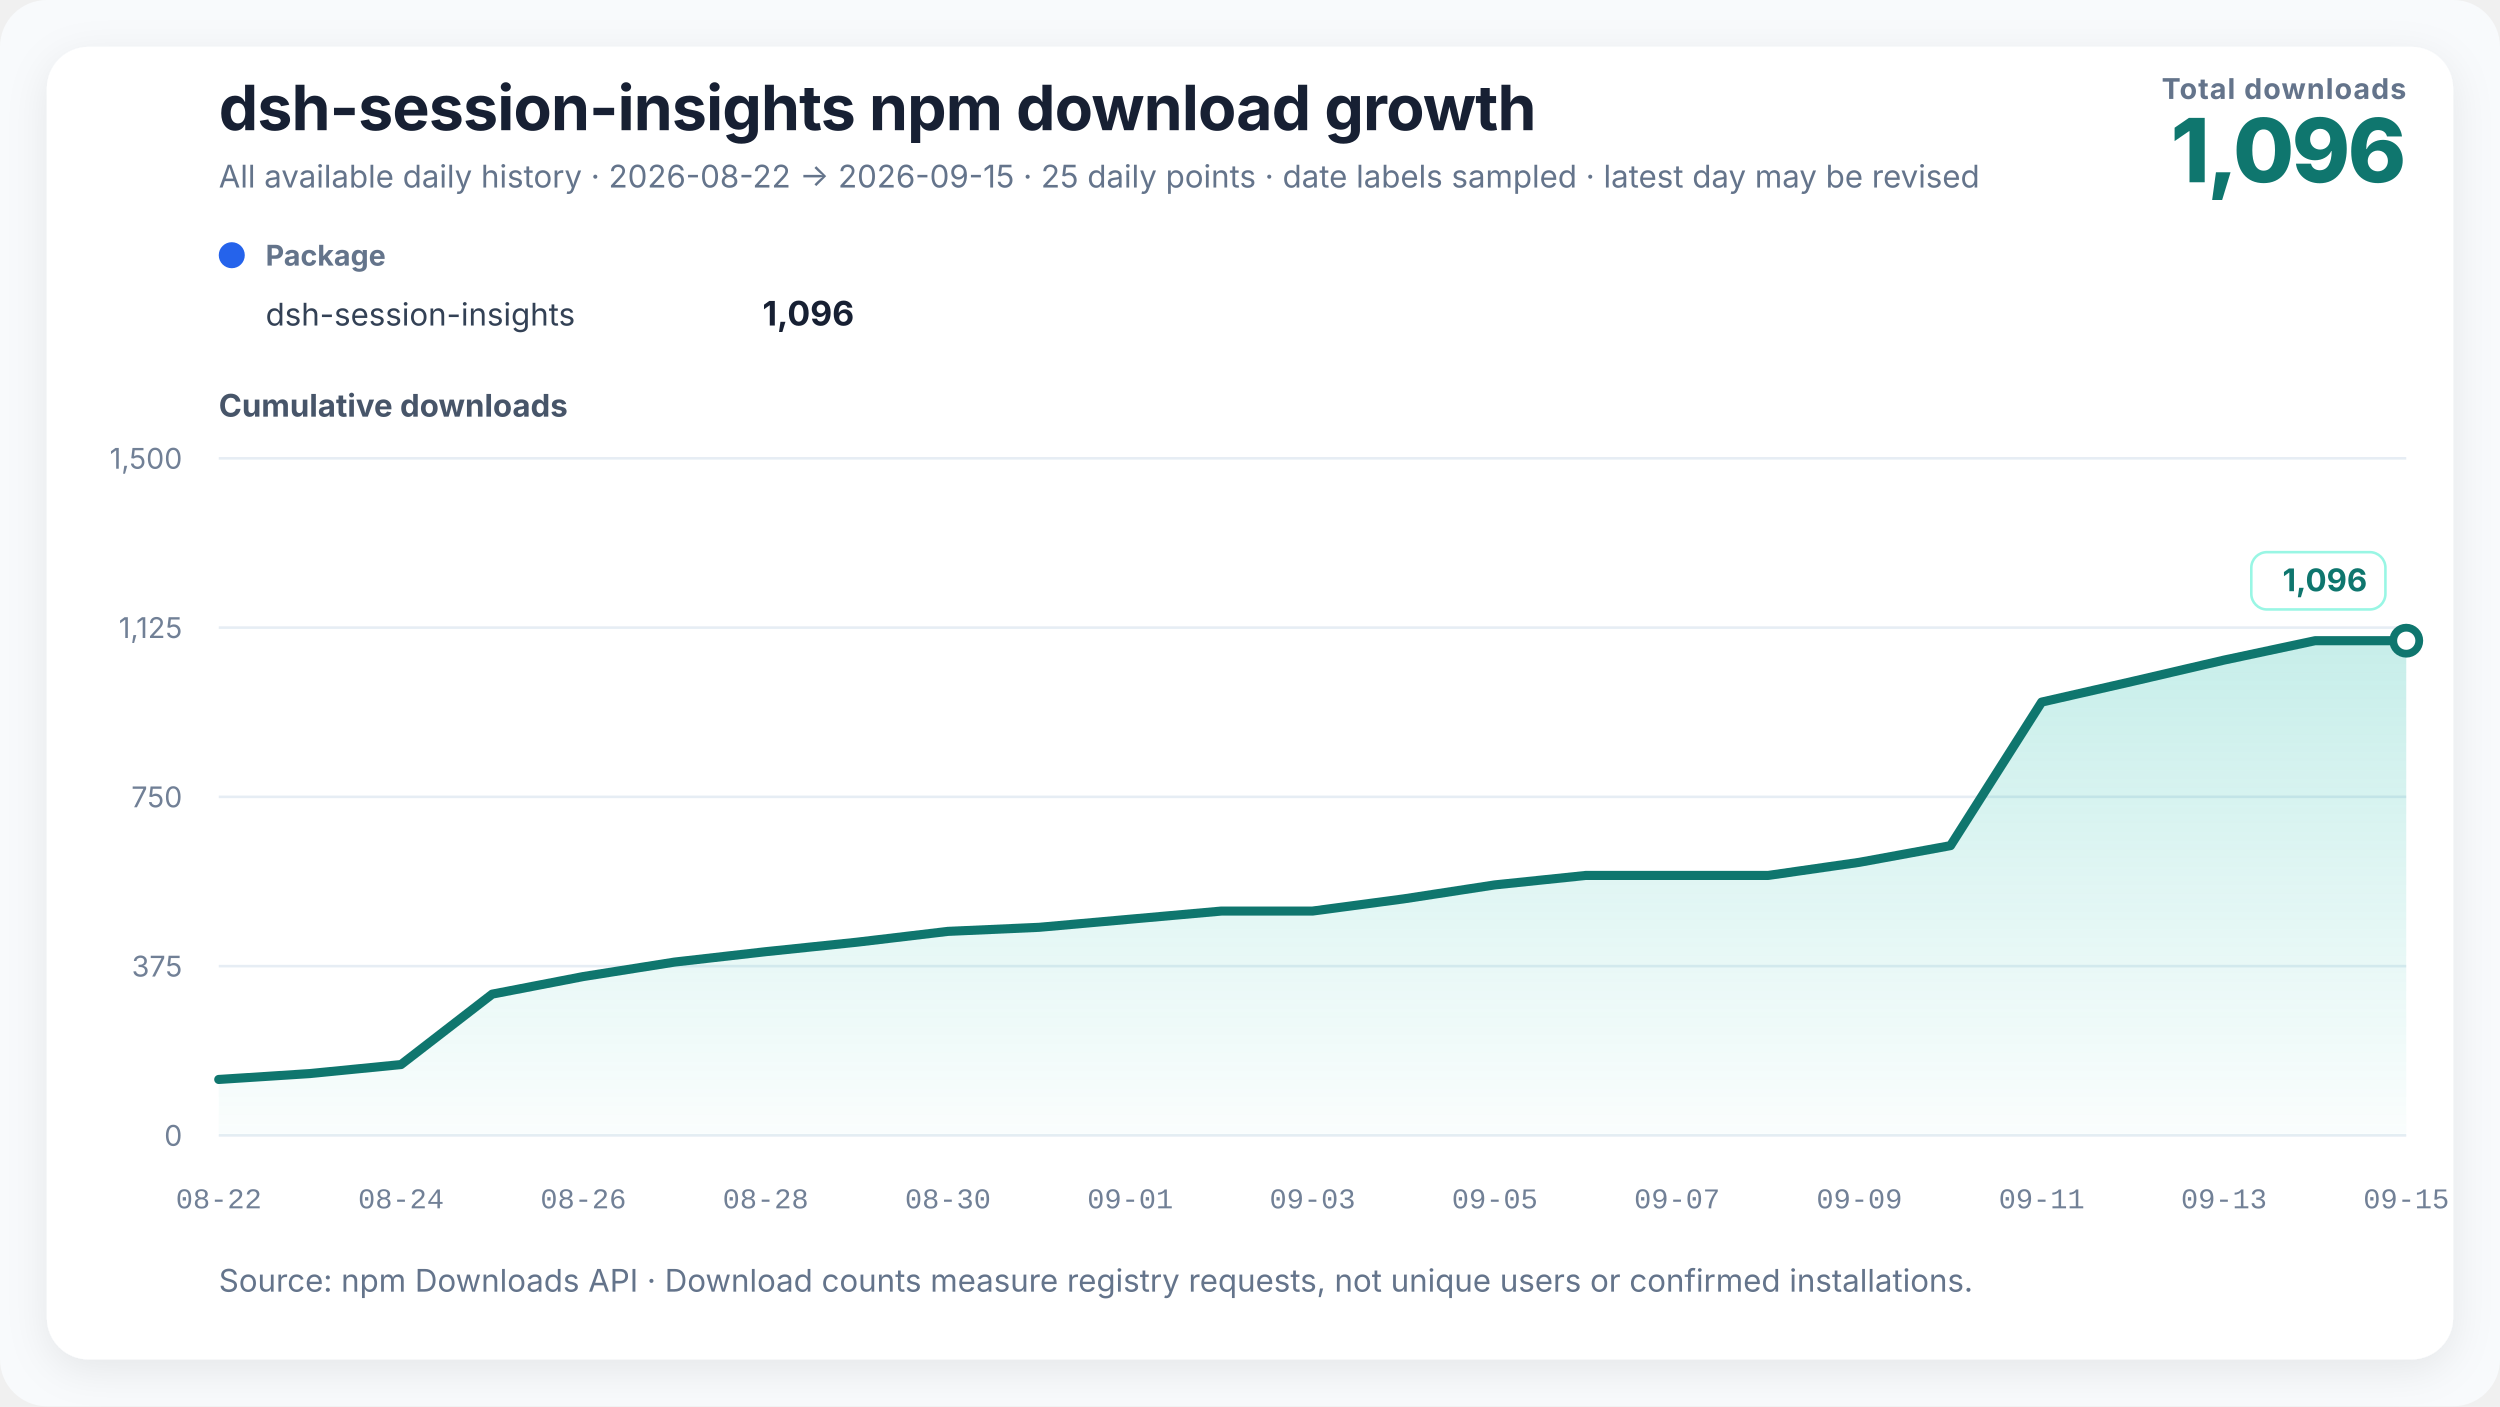
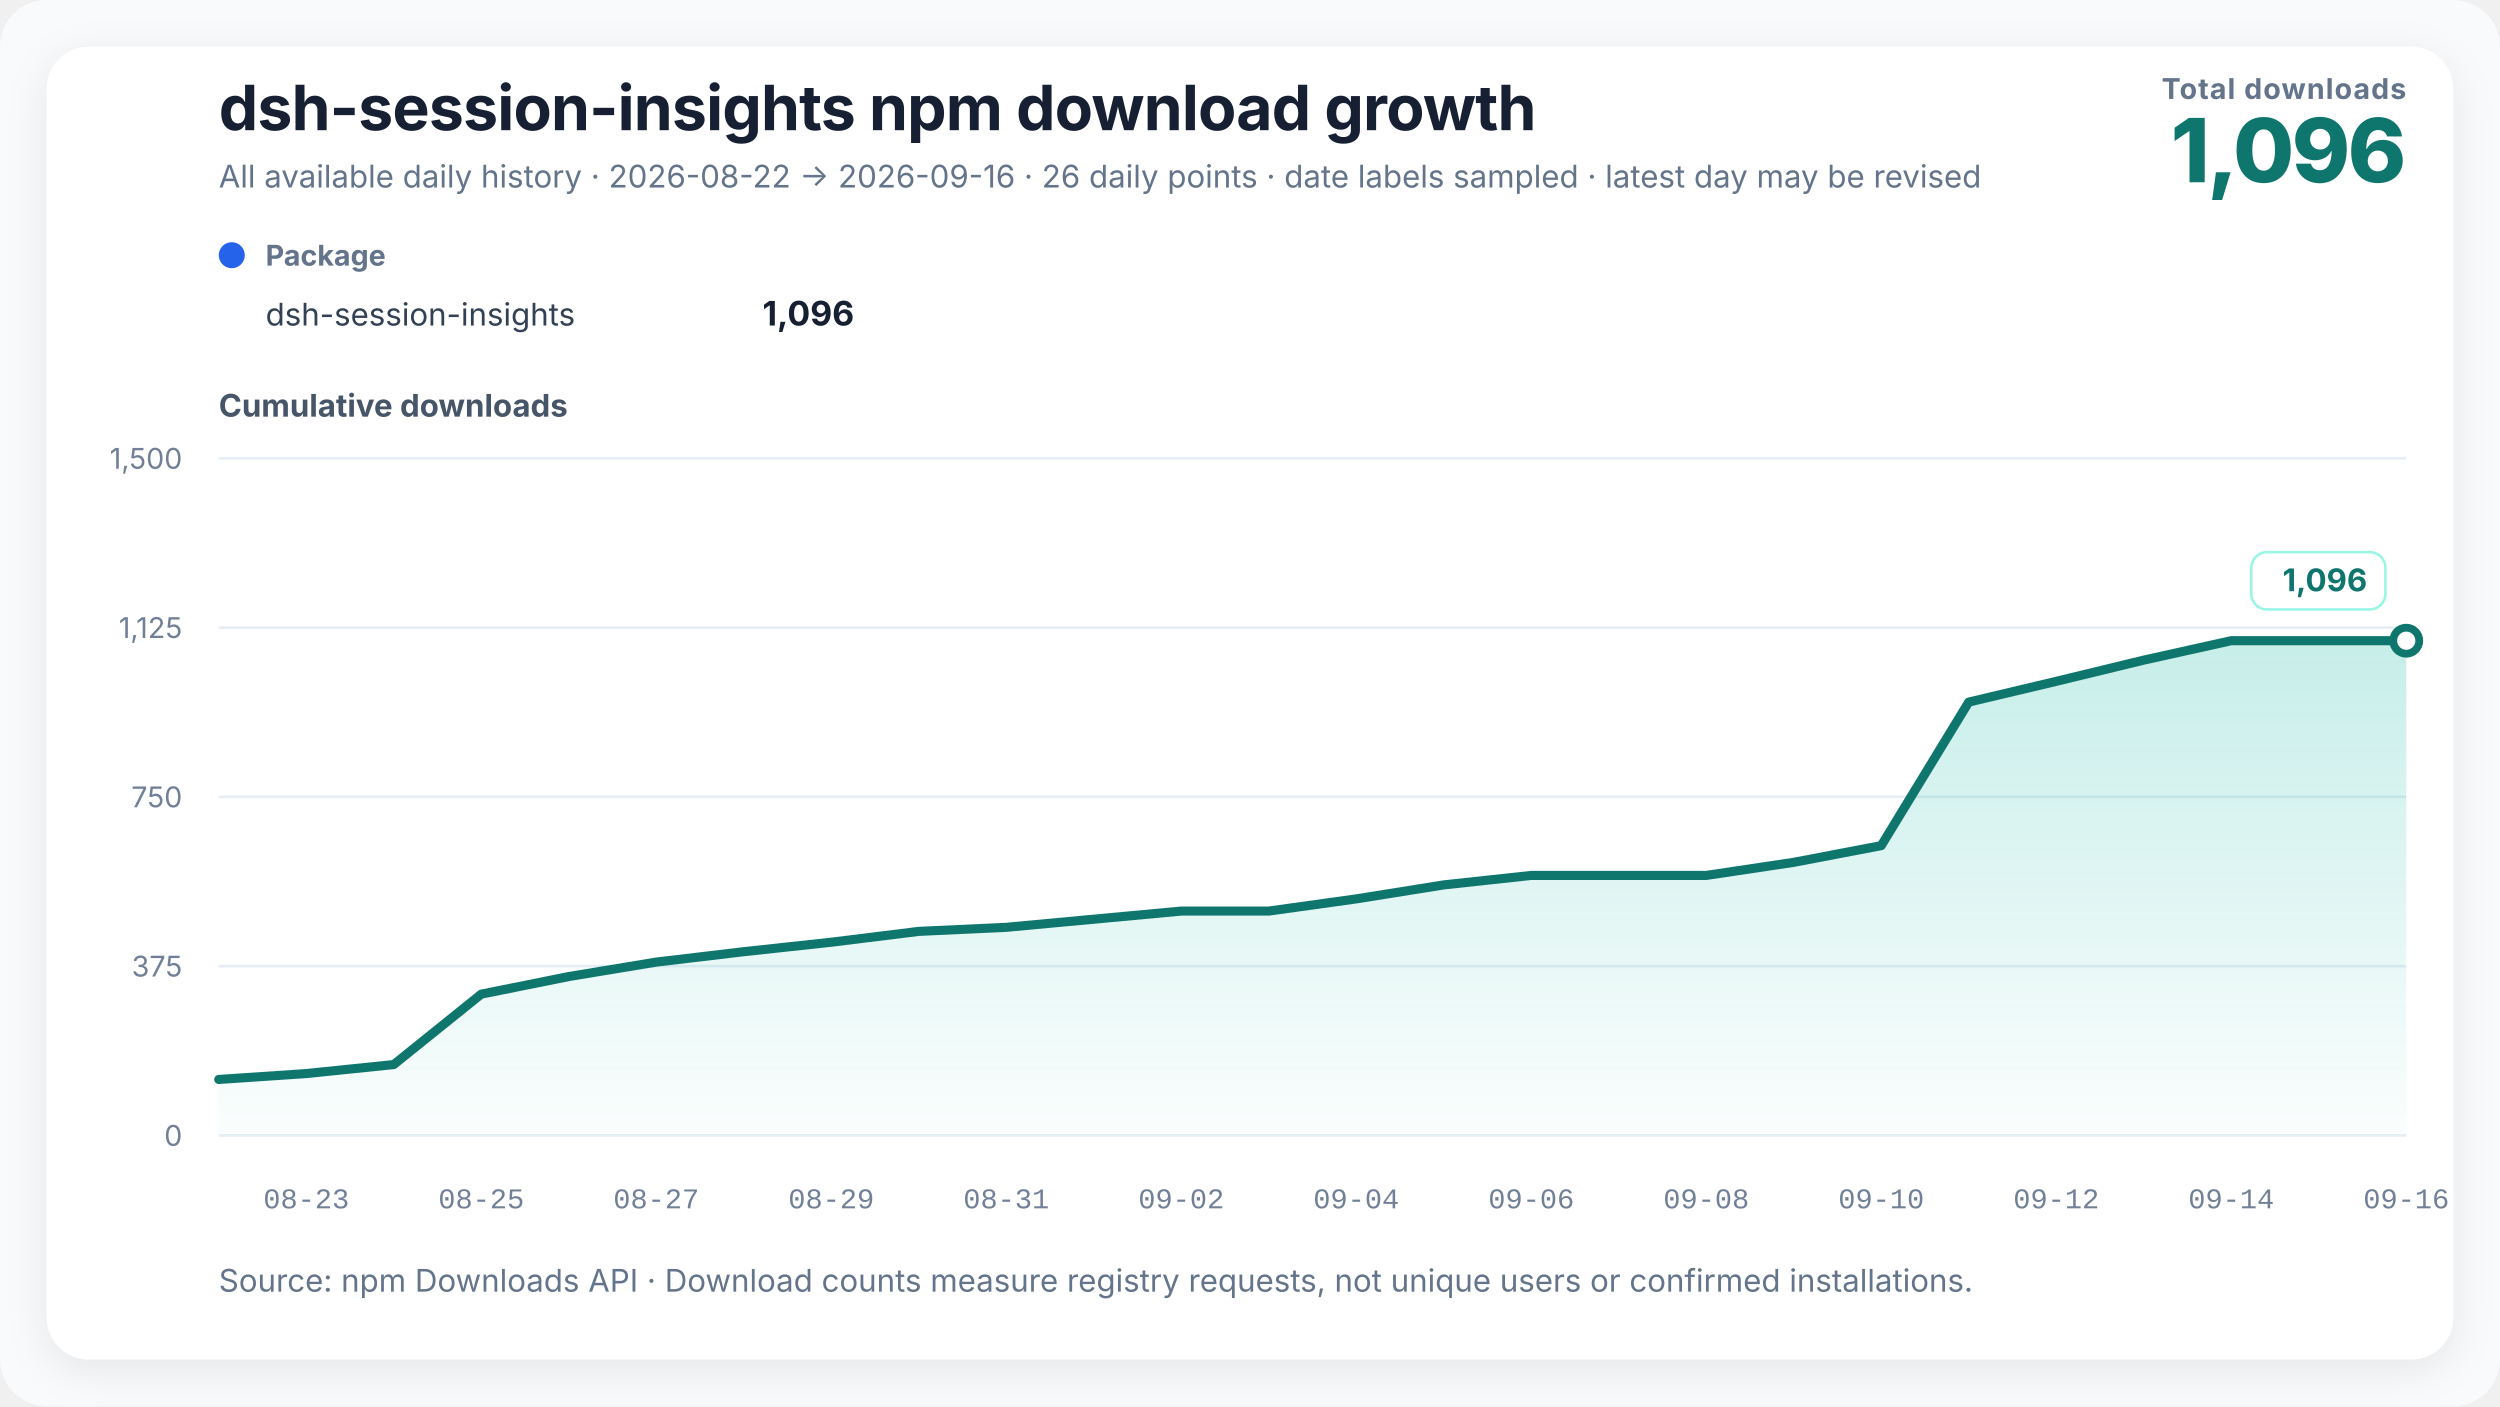
<svg xmlns="http://www.w3.org/2000/svg" width="960" height="540" viewBox="0 0 960 540" role="img" aria-labelledby="chart-title chart-desc" data-renderer-version="3">
  <defs>
    <linearGradient id="growth-fill" x1="0" y1="0" x2="0" y2="1">
      <stop offset="0%" stop-color="#14b8a6" stop-opacity="0.24" />
      <stop offset="100%" stop-color="#14b8a6" stop-opacity="0.02" />
    </linearGradient>
    <filter id="soft-shadow" x="-10%" y="-10%" width="120%" height="120%">
      <feDropShadow dx="0" dy="4" stdDeviation="8" flood-color="#0f172a" flood-opacity="0.08" />
    </filter>
  </defs>
  <style>
    text { font-family: Inter, ui-sans-serif, -apple-system, BlinkMacSystemFont, "Segoe UI", "PingFang SC", "Microsoft YaHei", sans-serif; fill: #172033; }
    .title { font-size: 24px; font-weight: 720; letter-spacing: -0.3px; }
    .subtitle { font-size: 12px; fill: #64748b; }
    .metric-label { font-size: 11px; fill: #64748b; font-weight: 650; letter-spacing: 0.4px; }
    .metric-value { font-size: 34px; fill: #0f766e; font-weight: 760; letter-spacing: -1px; }
    .axis-title { font-size: 12px; fill: #475569; font-weight: 650; }
    .axis { font-size: 11px; fill: #718096; }
    .x-axis-tick { font-family: ui-monospace, "SFMono-Regular", Consolas, "Liberation Mono", monospace; font-variant-numeric: tabular-nums; }
    .grid { stroke: #e6edf4; stroke-width: 1; }
    .package-role { font-size: 11px; fill: #64748b; font-weight: 650; }
    .package-name { font-size: 12px; fill: #334155; }
    .package-total { font-size: 13px; fill: #172033; font-weight: 720; }
    .rename { stroke: #8b5cf6; stroke-width: 1.5; stroke-dasharray: 5 5; }
    .rename-label { font-size: 11px; fill: #6d28d9; font-weight: 650; }
    .endpoint { font-size: 12px; fill: #0f766e; font-weight: 740; }
    .endpoint-backdrop { fill: #ffffff; stroke: #99f6e4; stroke-width: 1; }
  </style>
  <rect width="100%" height="100%" rx="18" fill="#f8fafc" />
  <rect x="18" y="18" width="924" height="504" rx="16" fill="#ffffff" filter="url(#soft-shadow)" />
  <text x="84" y="50" class="title">dsh-session-insights npm download growth</text>
-   <text x="84" y="72" class="subtitle">All available daily history · 2026-08-22 → 2026-09-15 · 25 daily points · date labels sampled · latest day may be revised</text>
+   <text x="84" y="72" class="subtitle">All available daily history · 2026-08-22 → 2026-09-16 · 26 daily points · date labels sampled · latest day may be revised</text>
  <text x="924" y="38" text-anchor="end" class="metric-label">Total downloads</text>
  <text x="924" y="70" text-anchor="end" class="metric-value">1,096</text>
  <g transform="translate(84,102)">
    <circle cx="5" cy="-4" r="5" fill="#2563eb" />
    <text x="18" y="0" class="package-role">Package</text>
    <text x="18" y="23" class="package-name">dsh-session-insights</text>
    <text x="244" y="23" text-anchor="end" class="package-total">1,096</text>
  </g>
  <text x="84" y="160" class="axis-title">Cumulative downloads</text>
  <line x1="84" y1="436" x2="924" y2="436" class="grid" />
  <text x="70" y="440" text-anchor="end" class="axis">0</text>
  <line x1="84" y1="371" x2="924" y2="371" class="grid" />
  <text x="70" y="375" text-anchor="end" class="axis">375</text>
  <line x1="84" y1="306" x2="924" y2="306" class="grid" />
  <text x="70" y="310" text-anchor="end" class="axis">750</text>
  <line x1="84" y1="241" x2="924" y2="241" class="grid" />
  <text x="70" y="245" text-anchor="end" class="axis">1,125</text>
  <line x1="84" y1="176" x2="924" y2="176" class="grid" />
  <text x="70" y="180" text-anchor="end" class="axis">1,500</text>
-   <polygon points="84.00,436 84.00,414.51 119.00,412.25 154.00,408.79 189.00,381.75 224.00,374.99 259.00,369.44 294.00,365.45 329.00,361.81 364.00,357.65 399.00,356.09 434.00,352.97 469.00,349.85 504.00,349.85 539.00,345.17 574.00,339.80 609.00,336.16 644.00,336.16 679.00,336.16 714.00,331.13 749.00,324.72 784.00,269.60 819.00,261.63 854.00,253.48 889.00,246.03 924.00,246.03 924.00,436" fill="url(#growth-fill)" />
-   <polyline points="84.00,414.51 119.00,412.25 154.00,408.79 189.00,381.75 224.00,374.99 259.00,369.44 294.00,365.45 329.00,361.81 364.00,357.65 399.00,356.09 434.00,352.97 469.00,349.85 504.00,349.85 539.00,345.17 574.00,339.80 609.00,336.16 644.00,336.16 679.00,336.16 714.00,331.13 749.00,324.72 784.00,269.60 819.00,261.63 854.00,253.48 889.00,246.03 924.00,246.03" fill="none" stroke="#0f766e" stroke-width="3.5" stroke-linejoin="round" stroke-linecap="round" />
+   <polygon points="84.00,436 84.00,414.51 117.60,412.25 151.20,408.79 184.80,381.75 218.40,374.99 252.00,369.44 285.60,365.45 319.20,361.81 352.80,357.65 386.40,356.09 420.00,352.97 453.60,349.85 487.20,349.85 520.80,345.17 554.40,339.80 588.00,336.16 621.60,336.16 655.20,336.16 688.80,331.13 722.40,324.72 756.00,269.60 789.60,261.63 823.20,253.48 856.80,246.03 890.40,246.03 924.00,246.03 924.00,436" fill="url(#growth-fill)" />
+   <polyline points="84.00,414.51 117.60,412.25 151.20,408.79 184.80,381.75 218.40,374.99 252.00,369.44 285.60,365.45 319.20,361.81 352.80,357.65 386.40,356.09 420.00,352.97 453.60,349.85 487.20,349.85 520.80,345.17 554.40,339.80 588.00,336.16 621.60,336.16 655.20,336.16 688.80,331.13 722.40,324.72 756.00,269.60 789.60,261.63 823.20,253.48 856.80,246.03 890.40,246.03 924.00,246.03" fill="none" stroke="#0f766e" stroke-width="3.5" stroke-linejoin="round" stroke-linecap="round" />
  <circle cx="924" cy="246.027" r="5" fill="#ffffff" stroke="#0f766e" stroke-width="3" />
  <g class="endpoint-badge" data-position="above">
    <rect x="864.50" y="212.03" width="51.50" height="22" rx="6" class="endpoint-backdrop" />
    <text x="909.00" y="227.03" text-anchor="end" class="endpoint">1,096</text>
  </g>
-   <text x="84.00" y="464" text-anchor="middle" class="axis x-axis-tick" data-day="2026-08-22">08-22</text>
-   <text x="154.00" y="464" text-anchor="middle" class="axis x-axis-tick" data-day="2026-08-24">08-24</text>
-   <text x="224.00" y="464" text-anchor="middle" class="axis x-axis-tick" data-day="2026-08-26">08-26</text>
-   <text x="294.00" y="464" text-anchor="middle" class="axis x-axis-tick" data-day="2026-08-28">08-28</text>
-   <text x="364.00" y="464" text-anchor="middle" class="axis x-axis-tick" data-day="2026-08-30">08-30</text>
-   <text x="434.00" y="464" text-anchor="middle" class="axis x-axis-tick" data-day="2026-09-01">09-01</text>
-   <text x="504.00" y="464" text-anchor="middle" class="axis x-axis-tick" data-day="2026-09-03">09-03</text>
-   <text x="574.00" y="464" text-anchor="middle" class="axis x-axis-tick" data-day="2026-09-05">09-05</text>
-   <text x="644.00" y="464" text-anchor="middle" class="axis x-axis-tick" data-day="2026-09-07">09-07</text>
-   <text x="714.00" y="464" text-anchor="middle" class="axis x-axis-tick" data-day="2026-09-09">09-09</text>
-   <text x="784.00" y="464" text-anchor="middle" class="axis x-axis-tick" data-day="2026-09-11">09-11</text>
-   <text x="854.00" y="464" text-anchor="middle" class="axis x-axis-tick" data-day="2026-09-13">09-13</text>
-   <text x="924.00" y="464" text-anchor="middle" class="axis x-axis-tick" data-day="2026-09-15">09-15</text>
+   <text x="117.60" y="464" text-anchor="middle" class="axis x-axis-tick" data-day="2026-08-23">08-23</text>
+   <text x="184.80" y="464" text-anchor="middle" class="axis x-axis-tick" data-day="2026-08-25">08-25</text>
+   <text x="252.00" y="464" text-anchor="middle" class="axis x-axis-tick" data-day="2026-08-27">08-27</text>
+   <text x="319.20" y="464" text-anchor="middle" class="axis x-axis-tick" data-day="2026-08-29">08-29</text>
+   <text x="386.40" y="464" text-anchor="middle" class="axis x-axis-tick" data-day="2026-08-31">08-31</text>
+   <text x="453.60" y="464" text-anchor="middle" class="axis x-axis-tick" data-day="2026-09-02">09-02</text>
+   <text x="520.80" y="464" text-anchor="middle" class="axis x-axis-tick" data-day="2026-09-04">09-04</text>
+   <text x="588.00" y="464" text-anchor="middle" class="axis x-axis-tick" data-day="2026-09-06">09-06</text>
+   <text x="655.20" y="464" text-anchor="middle" class="axis x-axis-tick" data-day="2026-09-08">09-08</text>
+   <text x="722.40" y="464" text-anchor="middle" class="axis x-axis-tick" data-day="2026-09-10">09-10</text>
+   <text x="789.60" y="464" text-anchor="middle" class="axis x-axis-tick" data-day="2026-09-12">09-12</text>
+   <text x="856.80" y="464" text-anchor="middle" class="axis x-axis-tick" data-day="2026-09-14">09-14</text>
+   <text x="924.00" y="464" text-anchor="middle" class="axis x-axis-tick" data-day="2026-09-16">09-16</text>
  <text x="84" y="496" class="subtitle">Source: npm Downloads API · Download counts measure registry requests, not unique users or confirmed installations.</text>
</svg>
